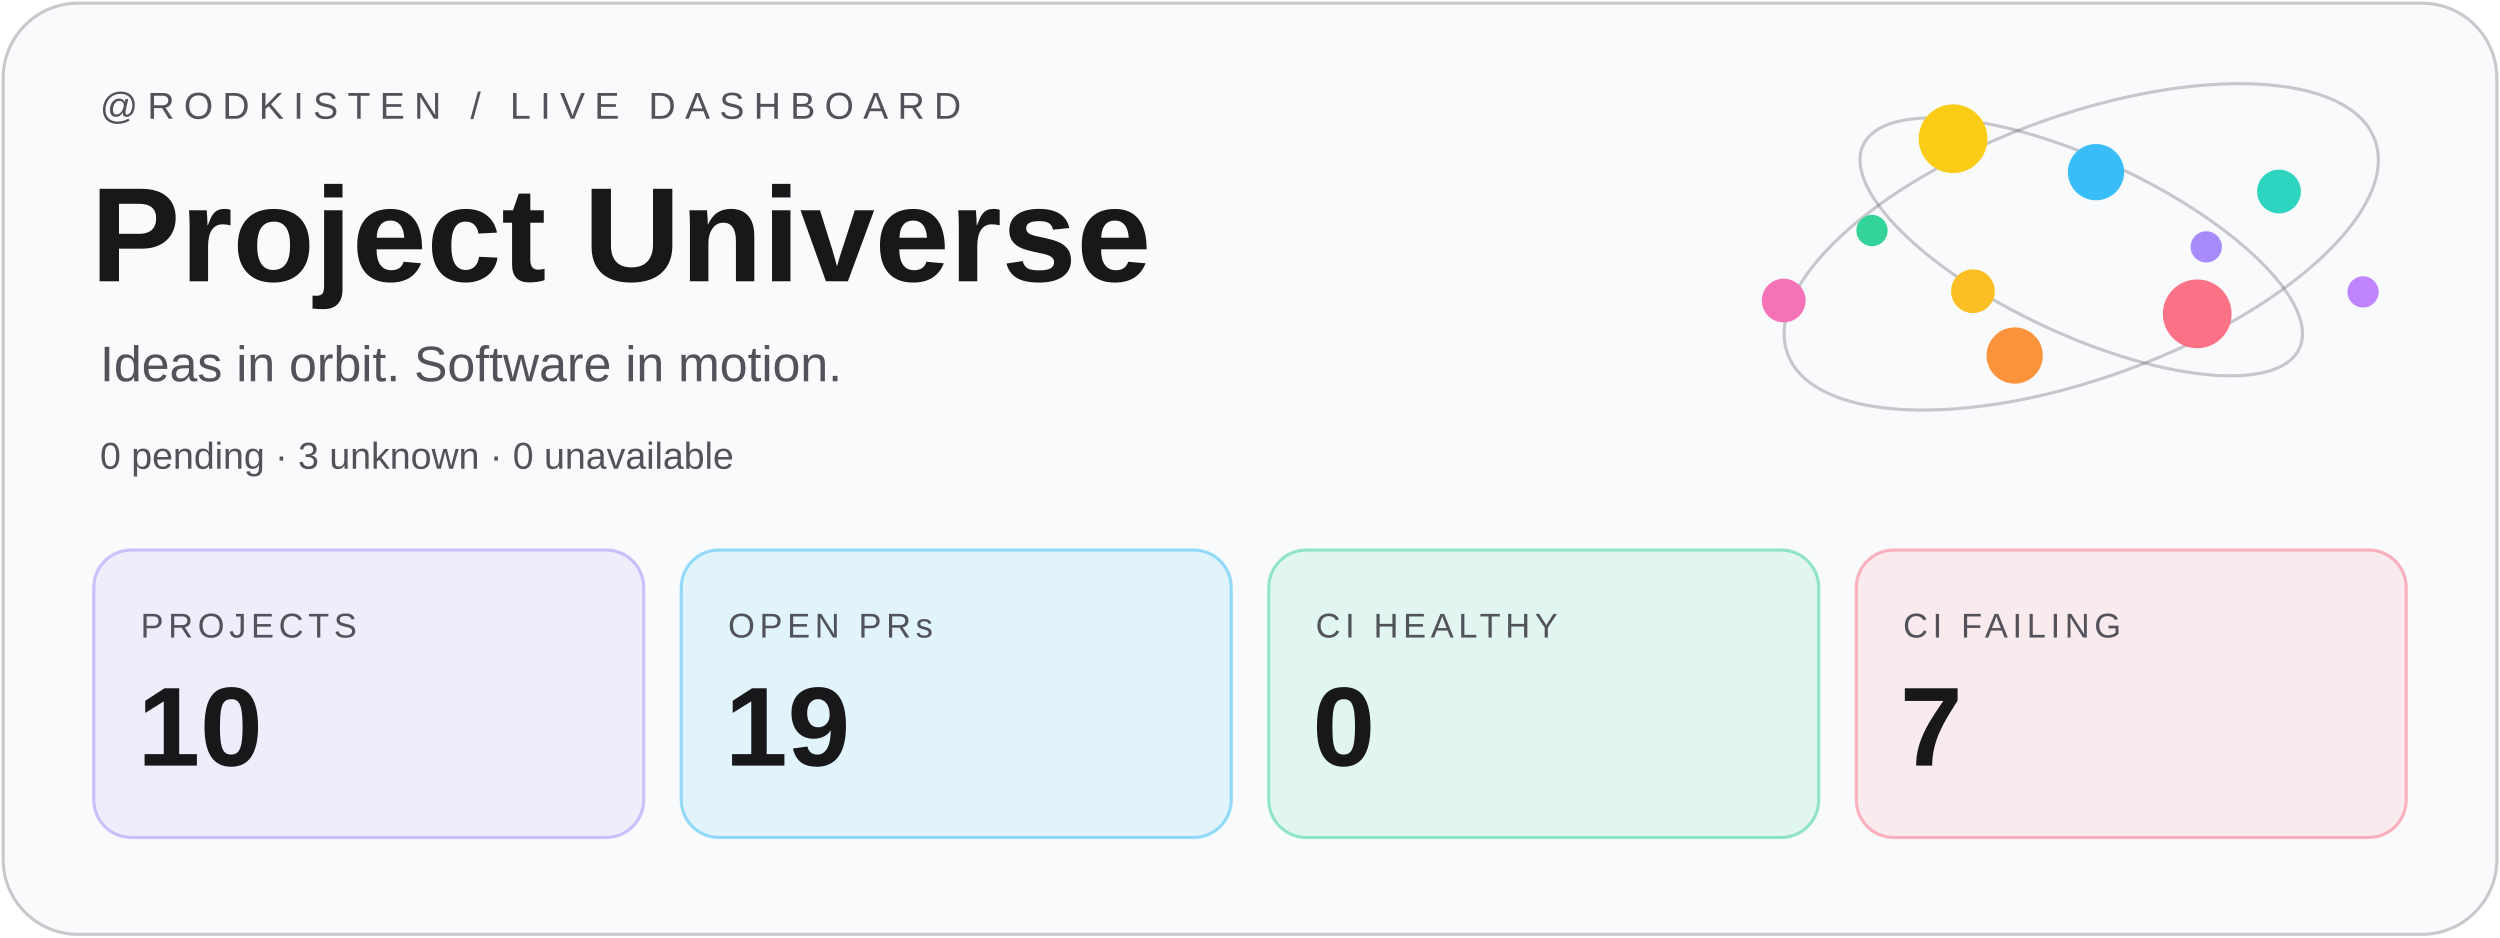
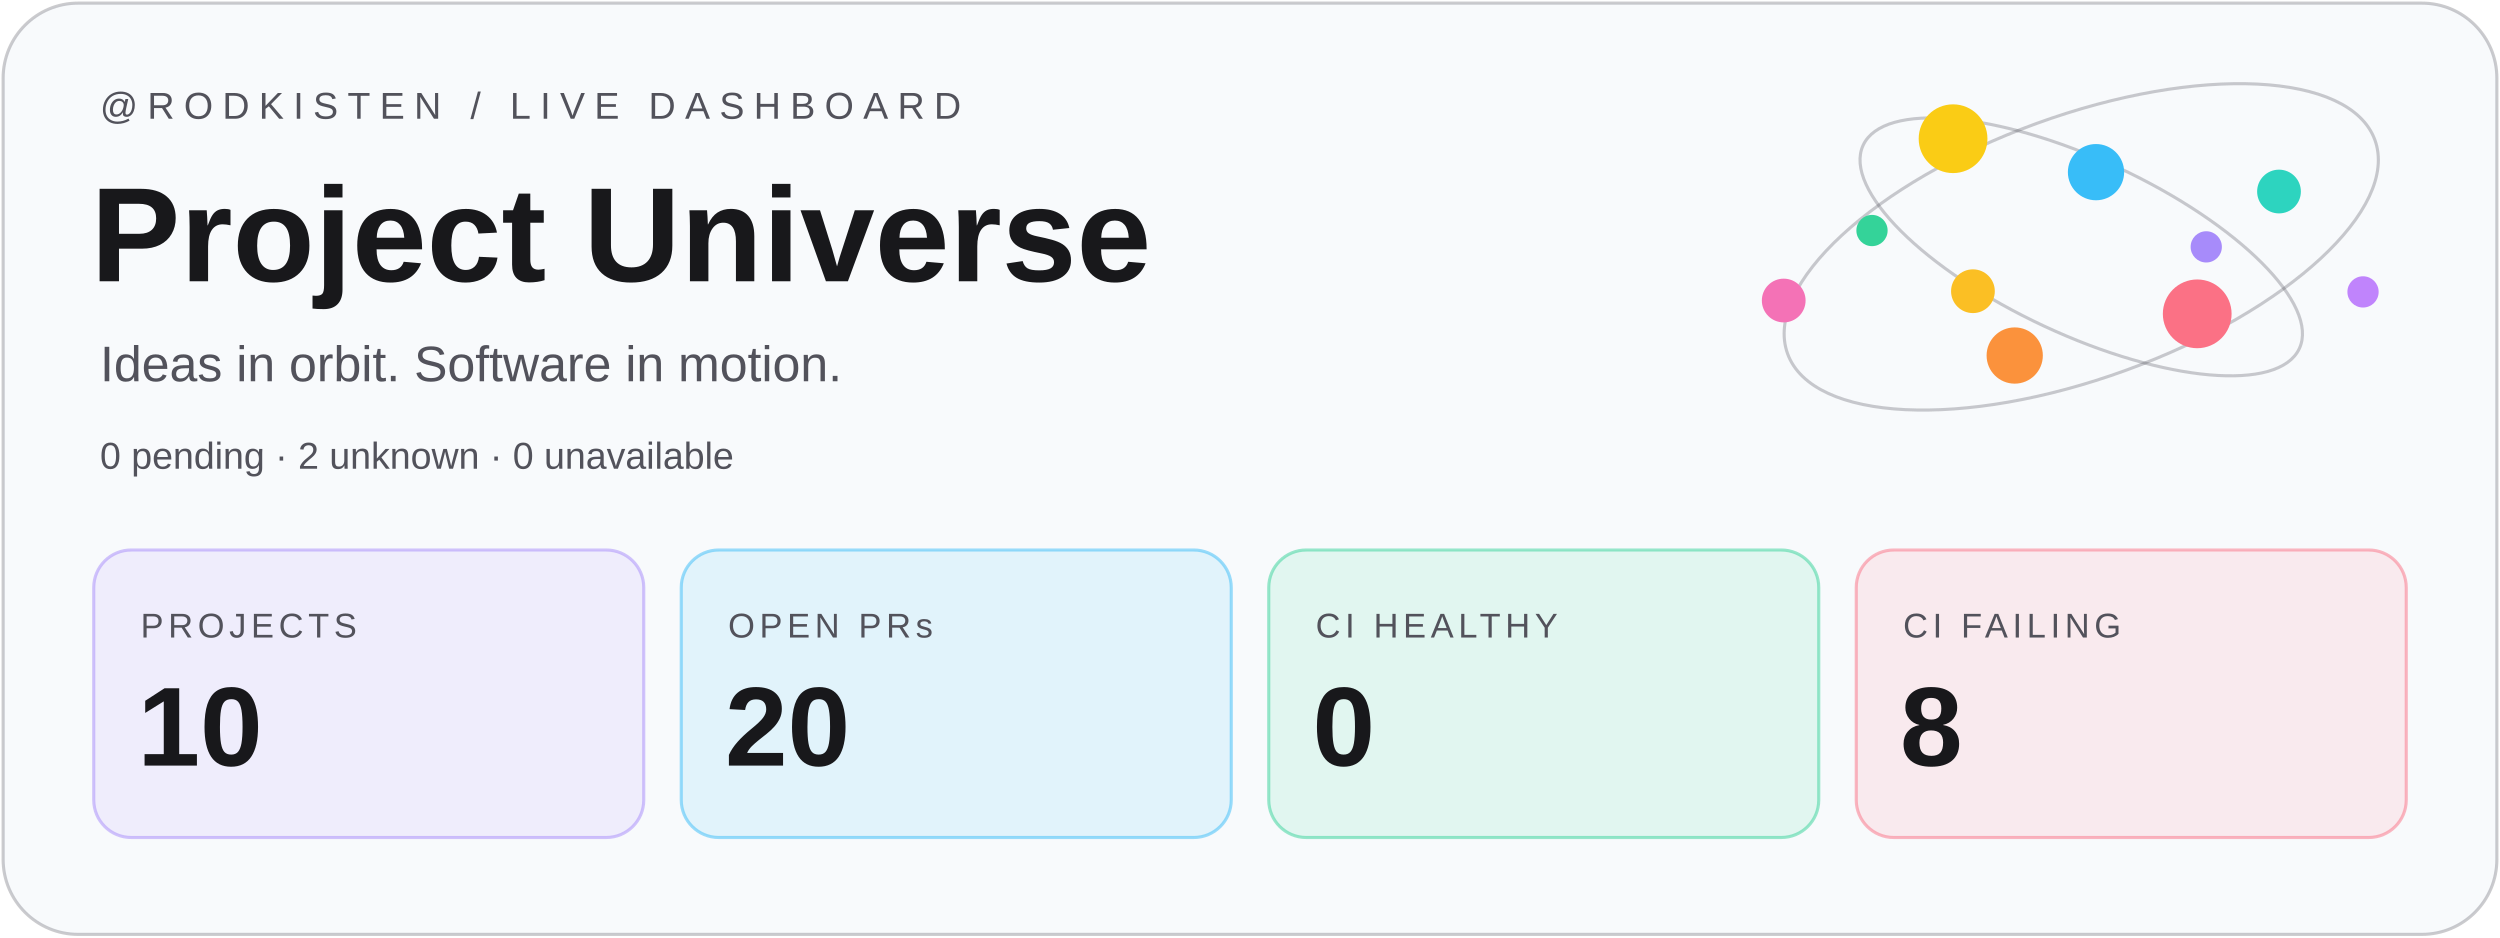
<svg xmlns="http://www.w3.org/2000/svg" width="800" height="300" viewBox="0 0 800 300">
  <rect x="1" y="1" width="798" height="298" rx="24" fill="#f8fafc" stroke="#52525b" stroke-opacity=".3" />
  <g font-family="Geist,Arial,sans-serif">
    <text x="32" y="38" font-size="12" letter-spacing="3" fill="#52525b">@RODKISTEN / LIVE DASHBOARD</text>
    <text x="29" y="90" font-size="43" font-weight="700" fill="#18181b">Project Universe</text>
    <text x="32" y="122" font-size="16" fill="#52525b">Ideas in orbit. Software in motion.</text>
-     <text x="32" y="150" font-size="12" fill="#52525b">0 pending · 3 unknown · 0 unavailable</text>
+     <text x="32" y="150" font-size="12" fill="#52525b">0 pending · 2 unknown · 0 unavailable</text>
    <g transform="translate(30 176)">
      <rect width="176" height="92" rx="12" fill="#a78bfa" fill-opacity=".12" stroke="#a78bfa" stroke-opacity=".5" />
      <text x="15" y="28" font-size="11" letter-spacing="1.5" fill="#52525b">PROJECTS</text>
      <text x="14" y="69" font-size="36" font-weight="700" fill="#18181b">10</text>
    </g>
    <g transform="translate(218 176)">
      <rect width="176" height="92" rx="12" fill="#38bdf8" fill-opacity=".12" stroke="#38bdf8" stroke-opacity=".5" />
      <text x="15" y="28" font-size="11" letter-spacing="1.5" fill="#52525b">OPEN PRs</text>
-       <text x="14" y="69" font-size="36" font-weight="700" fill="#18181b">19</text>
+       <text x="14" y="69" font-size="36" font-weight="700" fill="#18181b">20</text>
    </g>
    <g transform="translate(406 176)">
      <rect width="176" height="92" rx="12" fill="#34d399" fill-opacity=".12" stroke="#34d399" stroke-opacity=".5" />
      <text x="15" y="28" font-size="11" letter-spacing="1.5" fill="#52525b">CI HEALTHY</text>
      <text x="14" y="69" font-size="36" font-weight="700" fill="#18181b">0</text>
    </g>
    <g transform="translate(594 176)">
      <rect width="176" height="92" rx="12" fill="#fb7185" fill-opacity=".12" stroke="#fb7185" stroke-opacity=".5" />
      <text x="15" y="28" font-size="11" letter-spacing="1.5" fill="#52525b">CI FAILING</text>
-       <text x="14" y="69" font-size="36" font-weight="700" fill="#18181b">7</text>
+       <text x="14" y="69" font-size="36" font-weight="700" fill="#18181b">8</text>
    </g>
  </g>
  <g fill="none" stroke="#52525b" stroke-opacity=".3">
    <ellipse cx="666" cy="79" rx="100" ry="42" transform="rotate(-20 666 79)" />
    <ellipse cx="666" cy="79" rx="77" ry="28" transform="rotate(25 666 79)" />
  </g>
  <circle cx="706.00" cy="79.00" r="5" fill="#a78bfa" />
  <circle cx="631.34" cy="93.19" r="7" fill="#fbbf24" />
  <circle cx="670.72" cy="55.09" r="9" fill="#38bdf8" />
  <circle cx="703.11" cy="100.43" r="11" fill="#fb7185" />
  <circle cx="599.04" cy="73.77" r="5" fill="#34d399" />
  <circle cx="729.28" cy="61.29" r="7" fill="#2dd4bf" />
  <circle cx="644.71" cy="113.77" r="9" fill="#fb923c" />
  <circle cx="624.98" cy="44.39" r="11" fill="#facc15" />
  <circle cx="756.17" cy="93.41" r="5" fill="#c084fc" />
  <circle cx="570.79" cy="96.17" r="7" fill="#f472b6" />
</svg>
